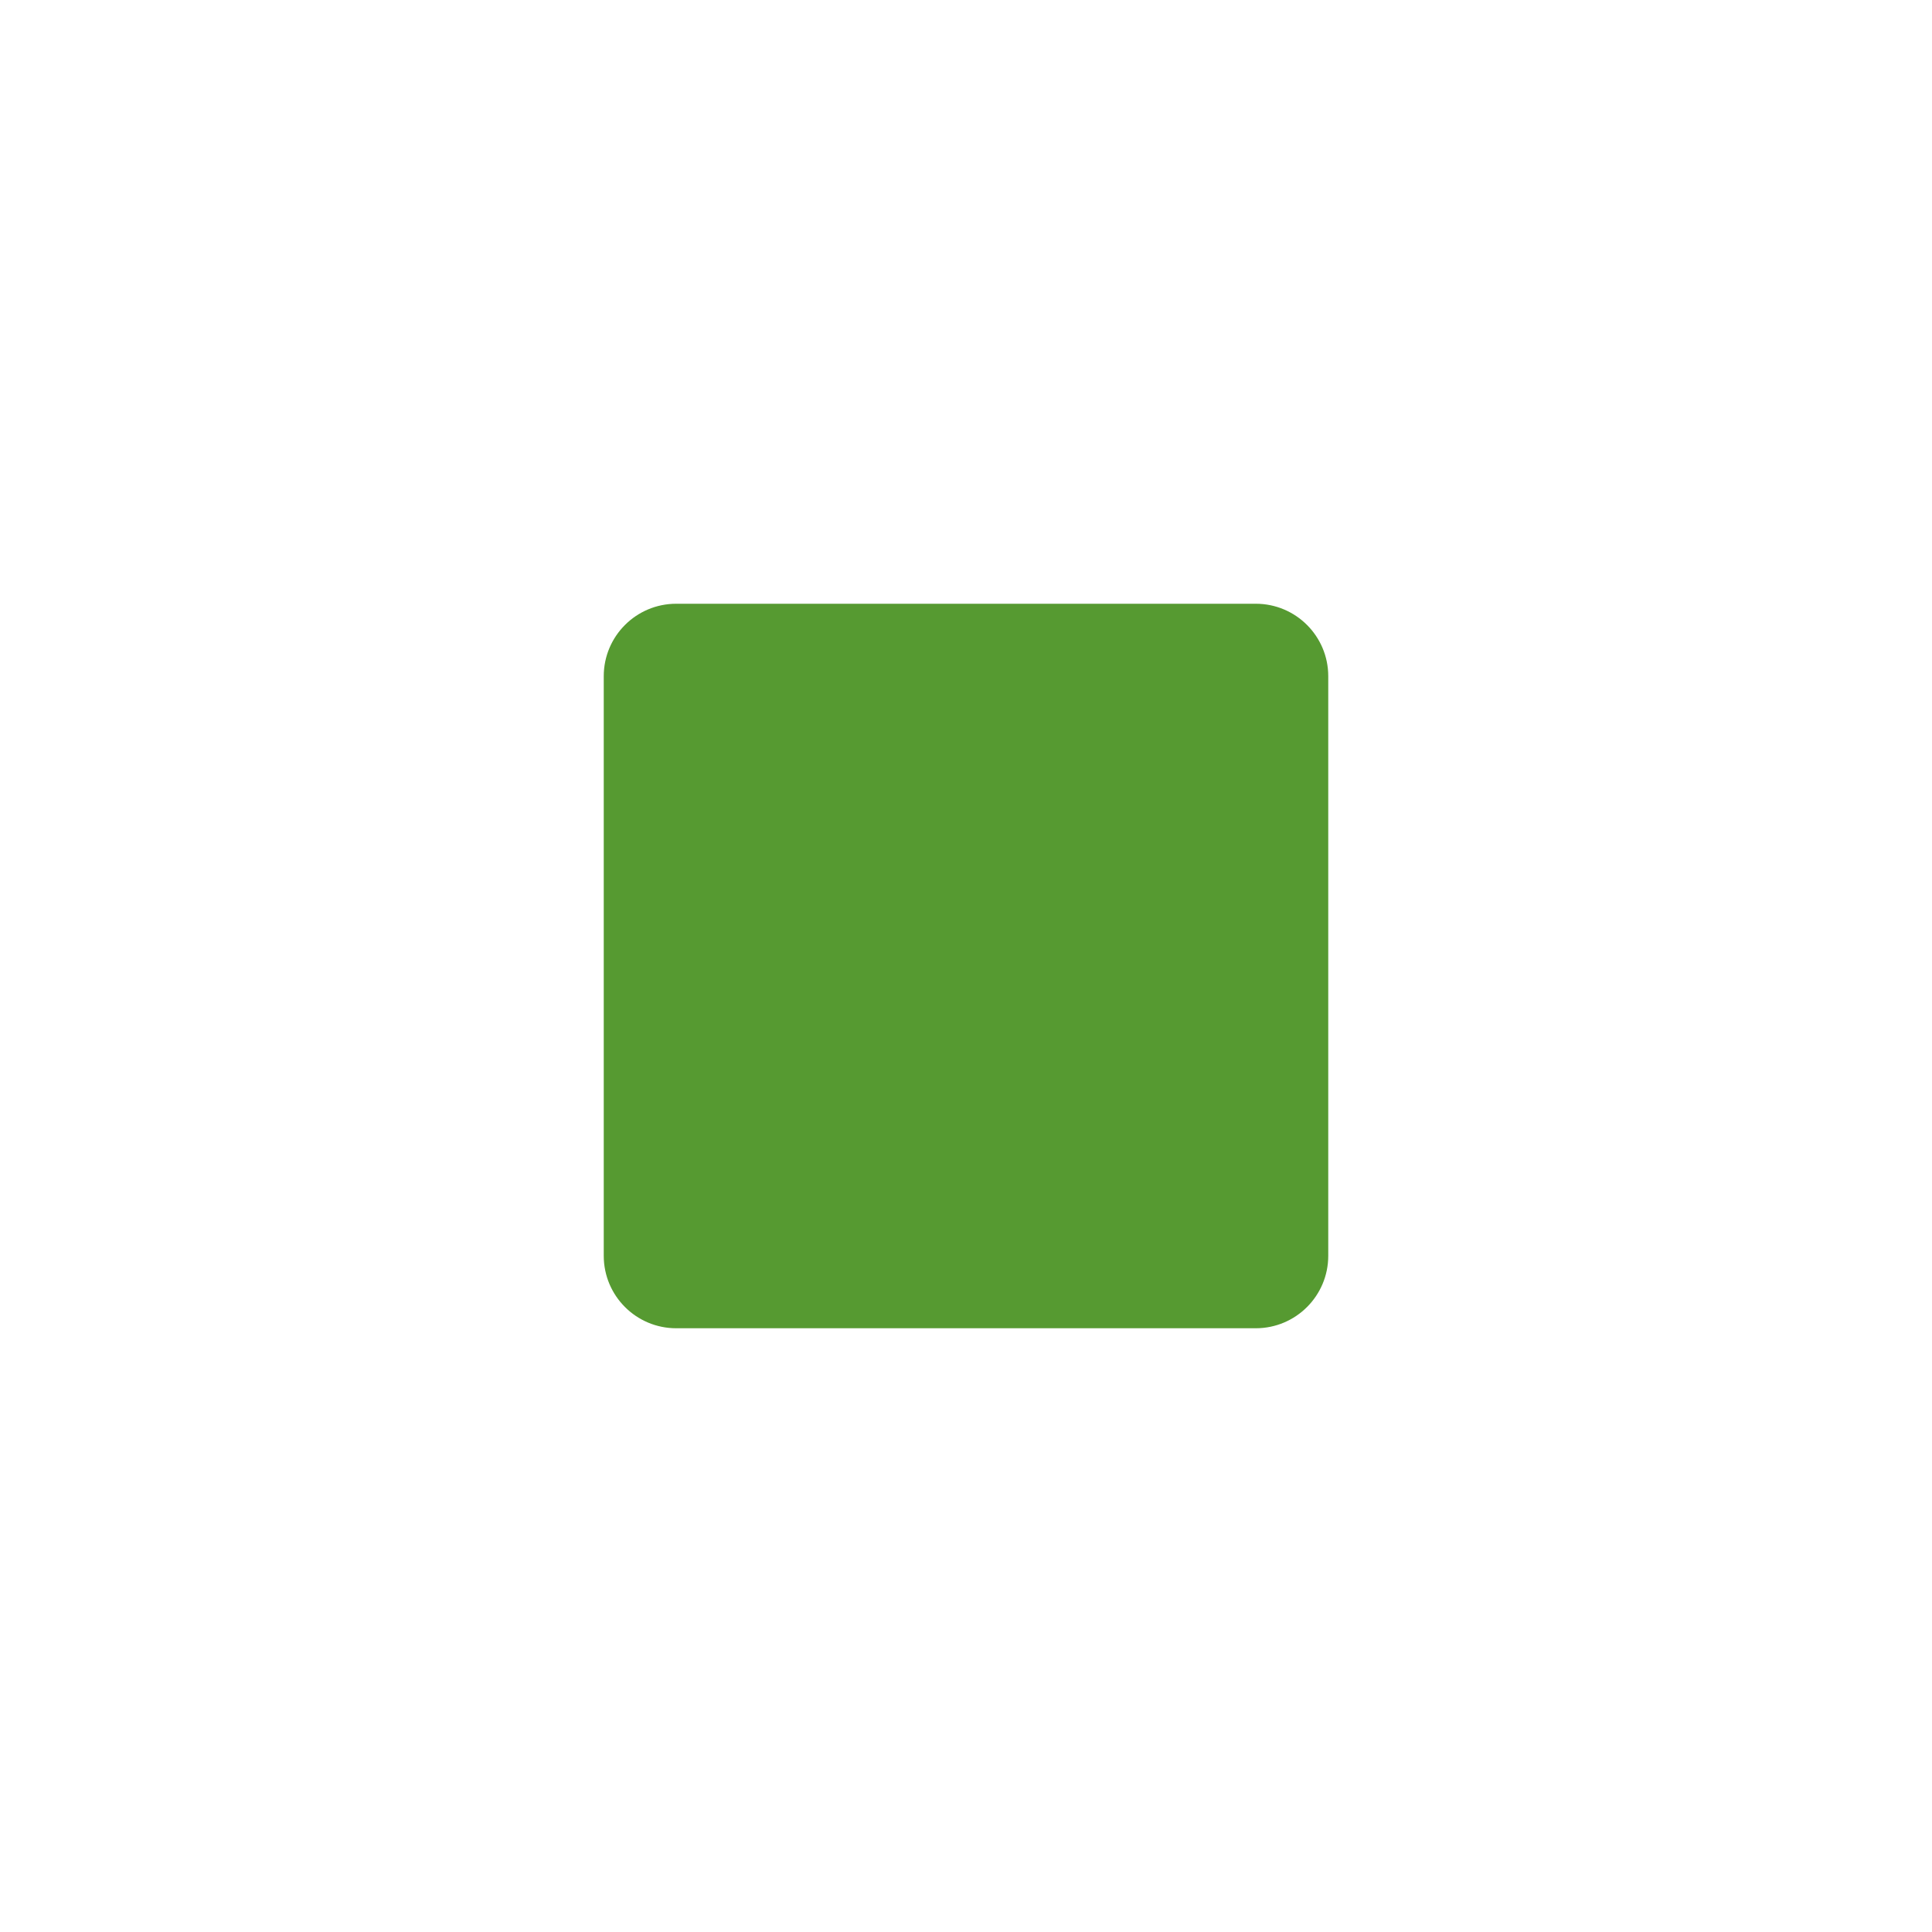
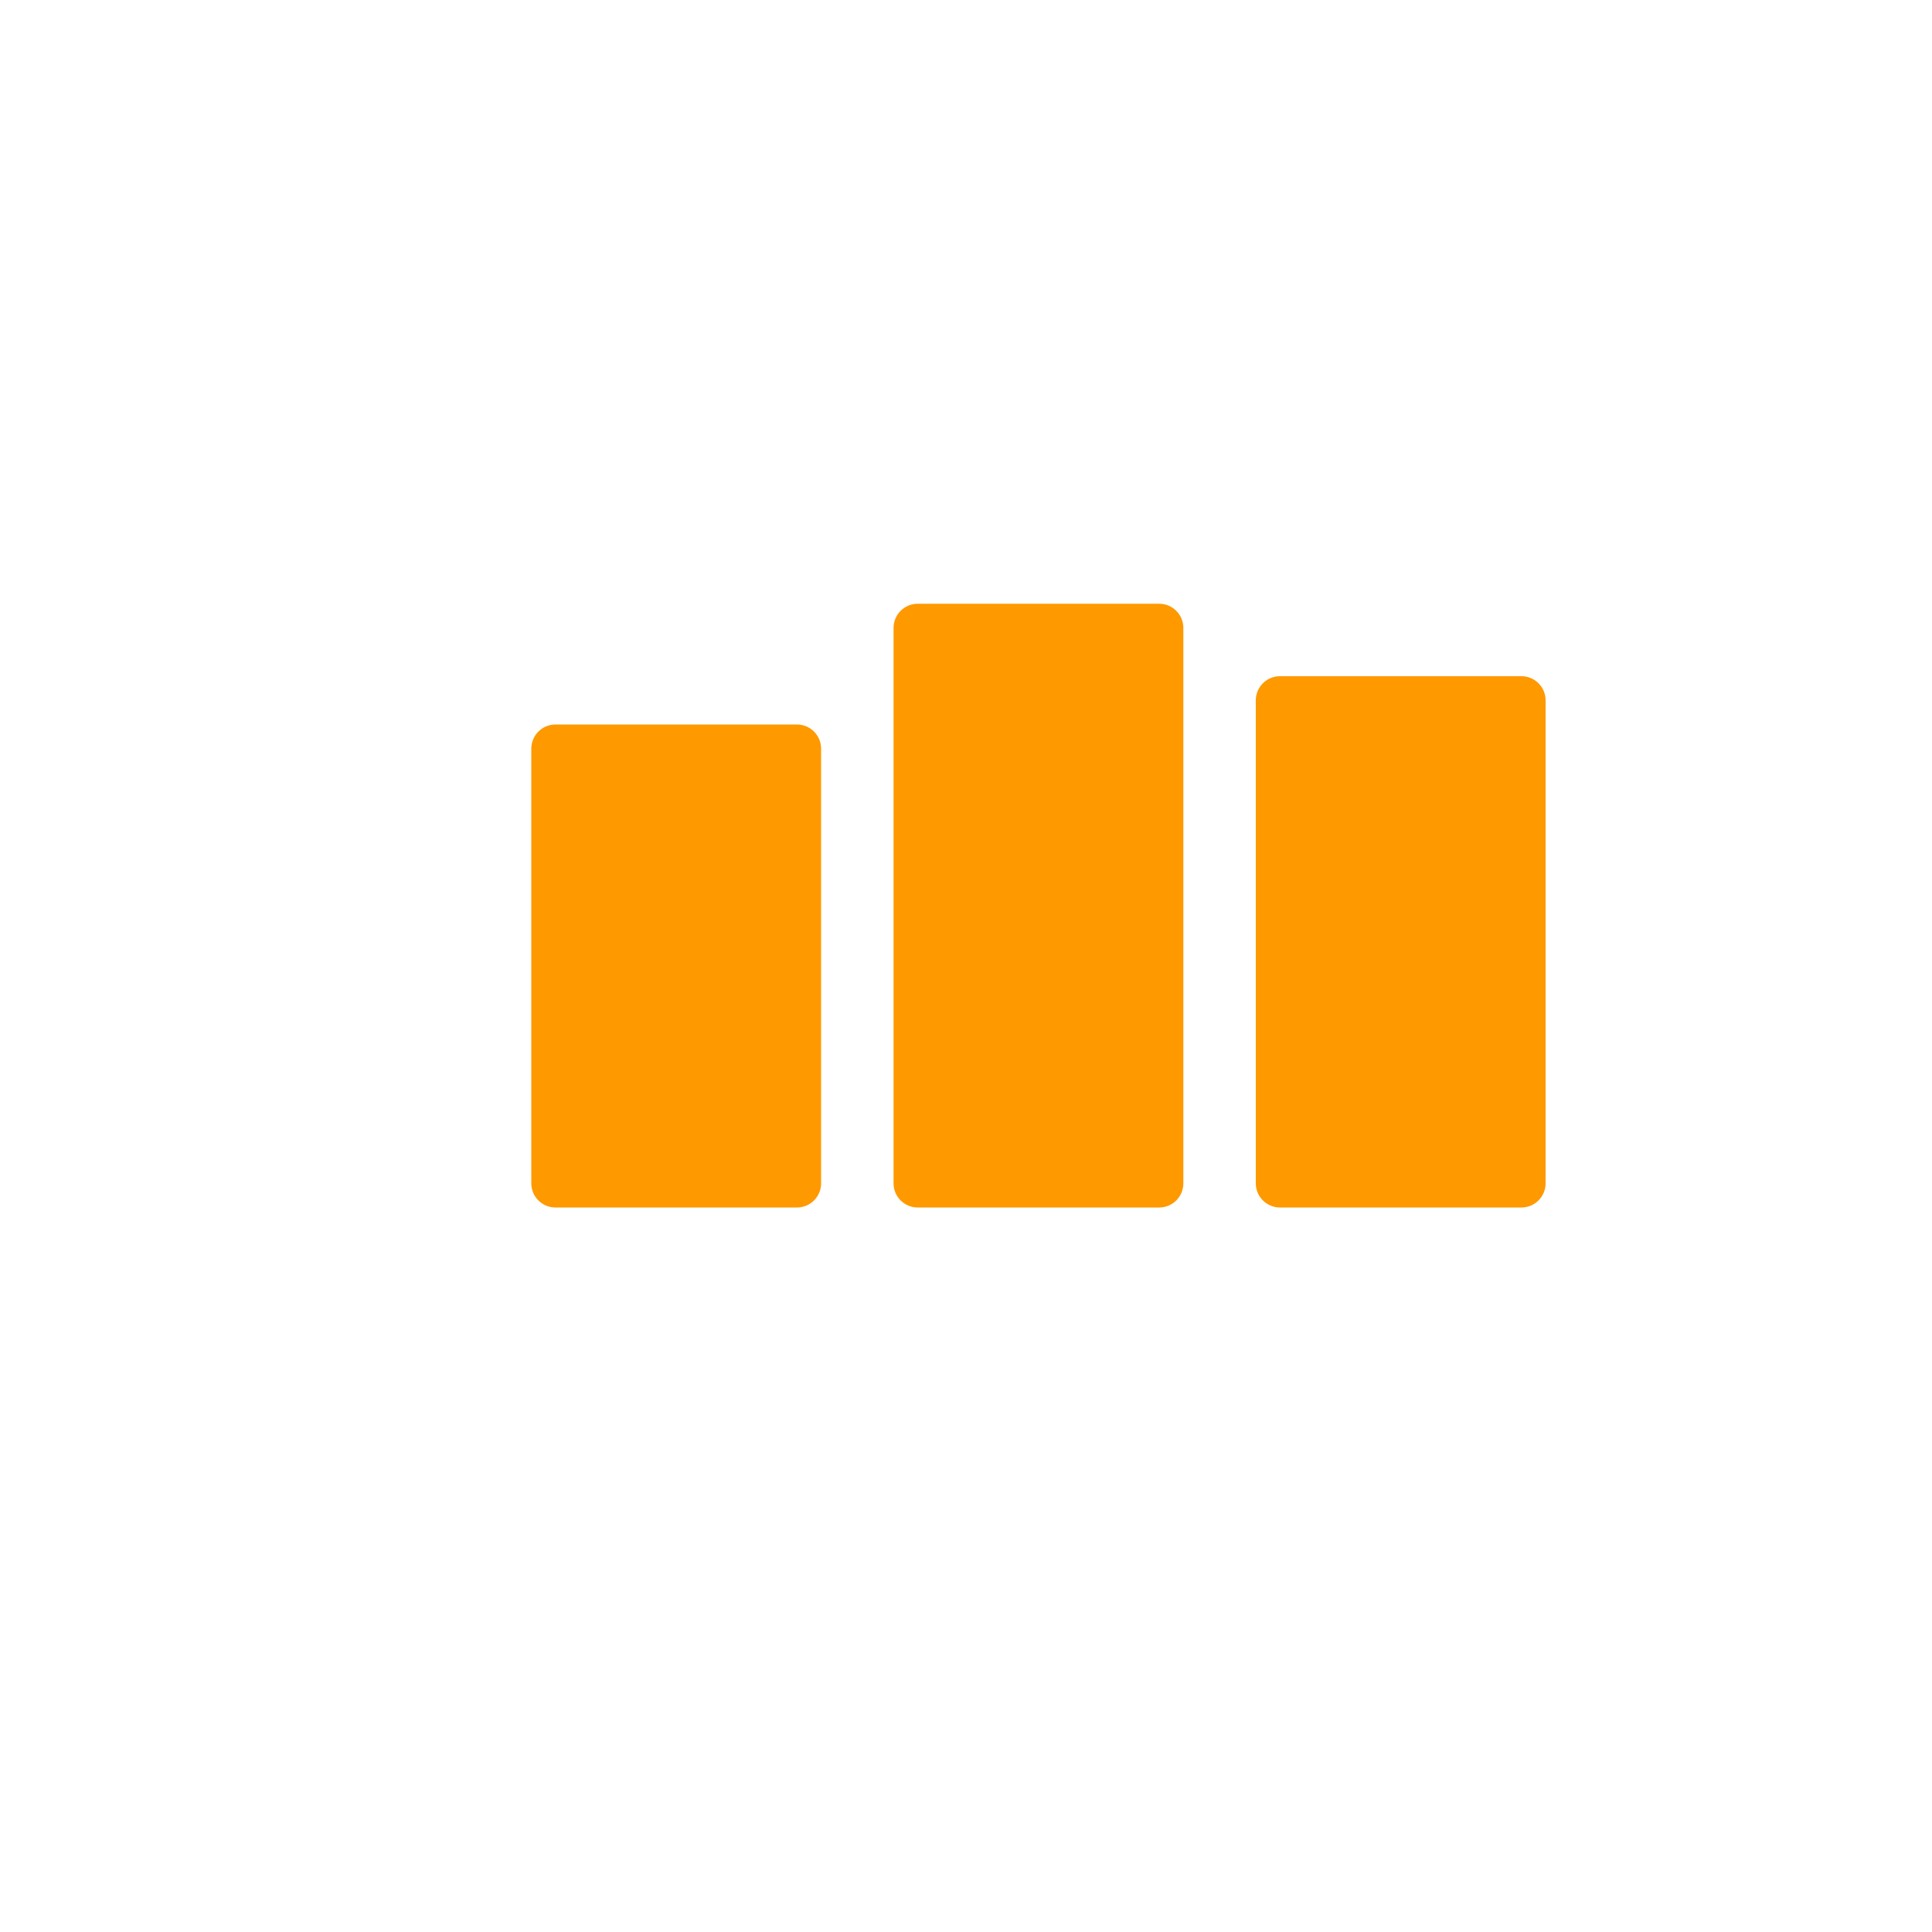
- <svg xmlns="http://www.w3.org/2000/svg" viewBox="0 0 80 80" fill="#569A31">
-   <rect x="25" y="25" width="30" height="30" rx="3" fill="#569A31" />
+ <svg xmlns="http://www.w3.org/2000/svg" viewBox="0 0 80 80" fill="#FF9900">
+   <rect x="22" y="30" width="12" height="20" rx="1" fill="#FF9900" />
+   <rect x="37" y="25" width="12" height="25" rx="1" fill="#FF9900" />
+   <rect x="52" y="28" width="12" height="22" rx="1" fill="#FF9900" />
</svg>
